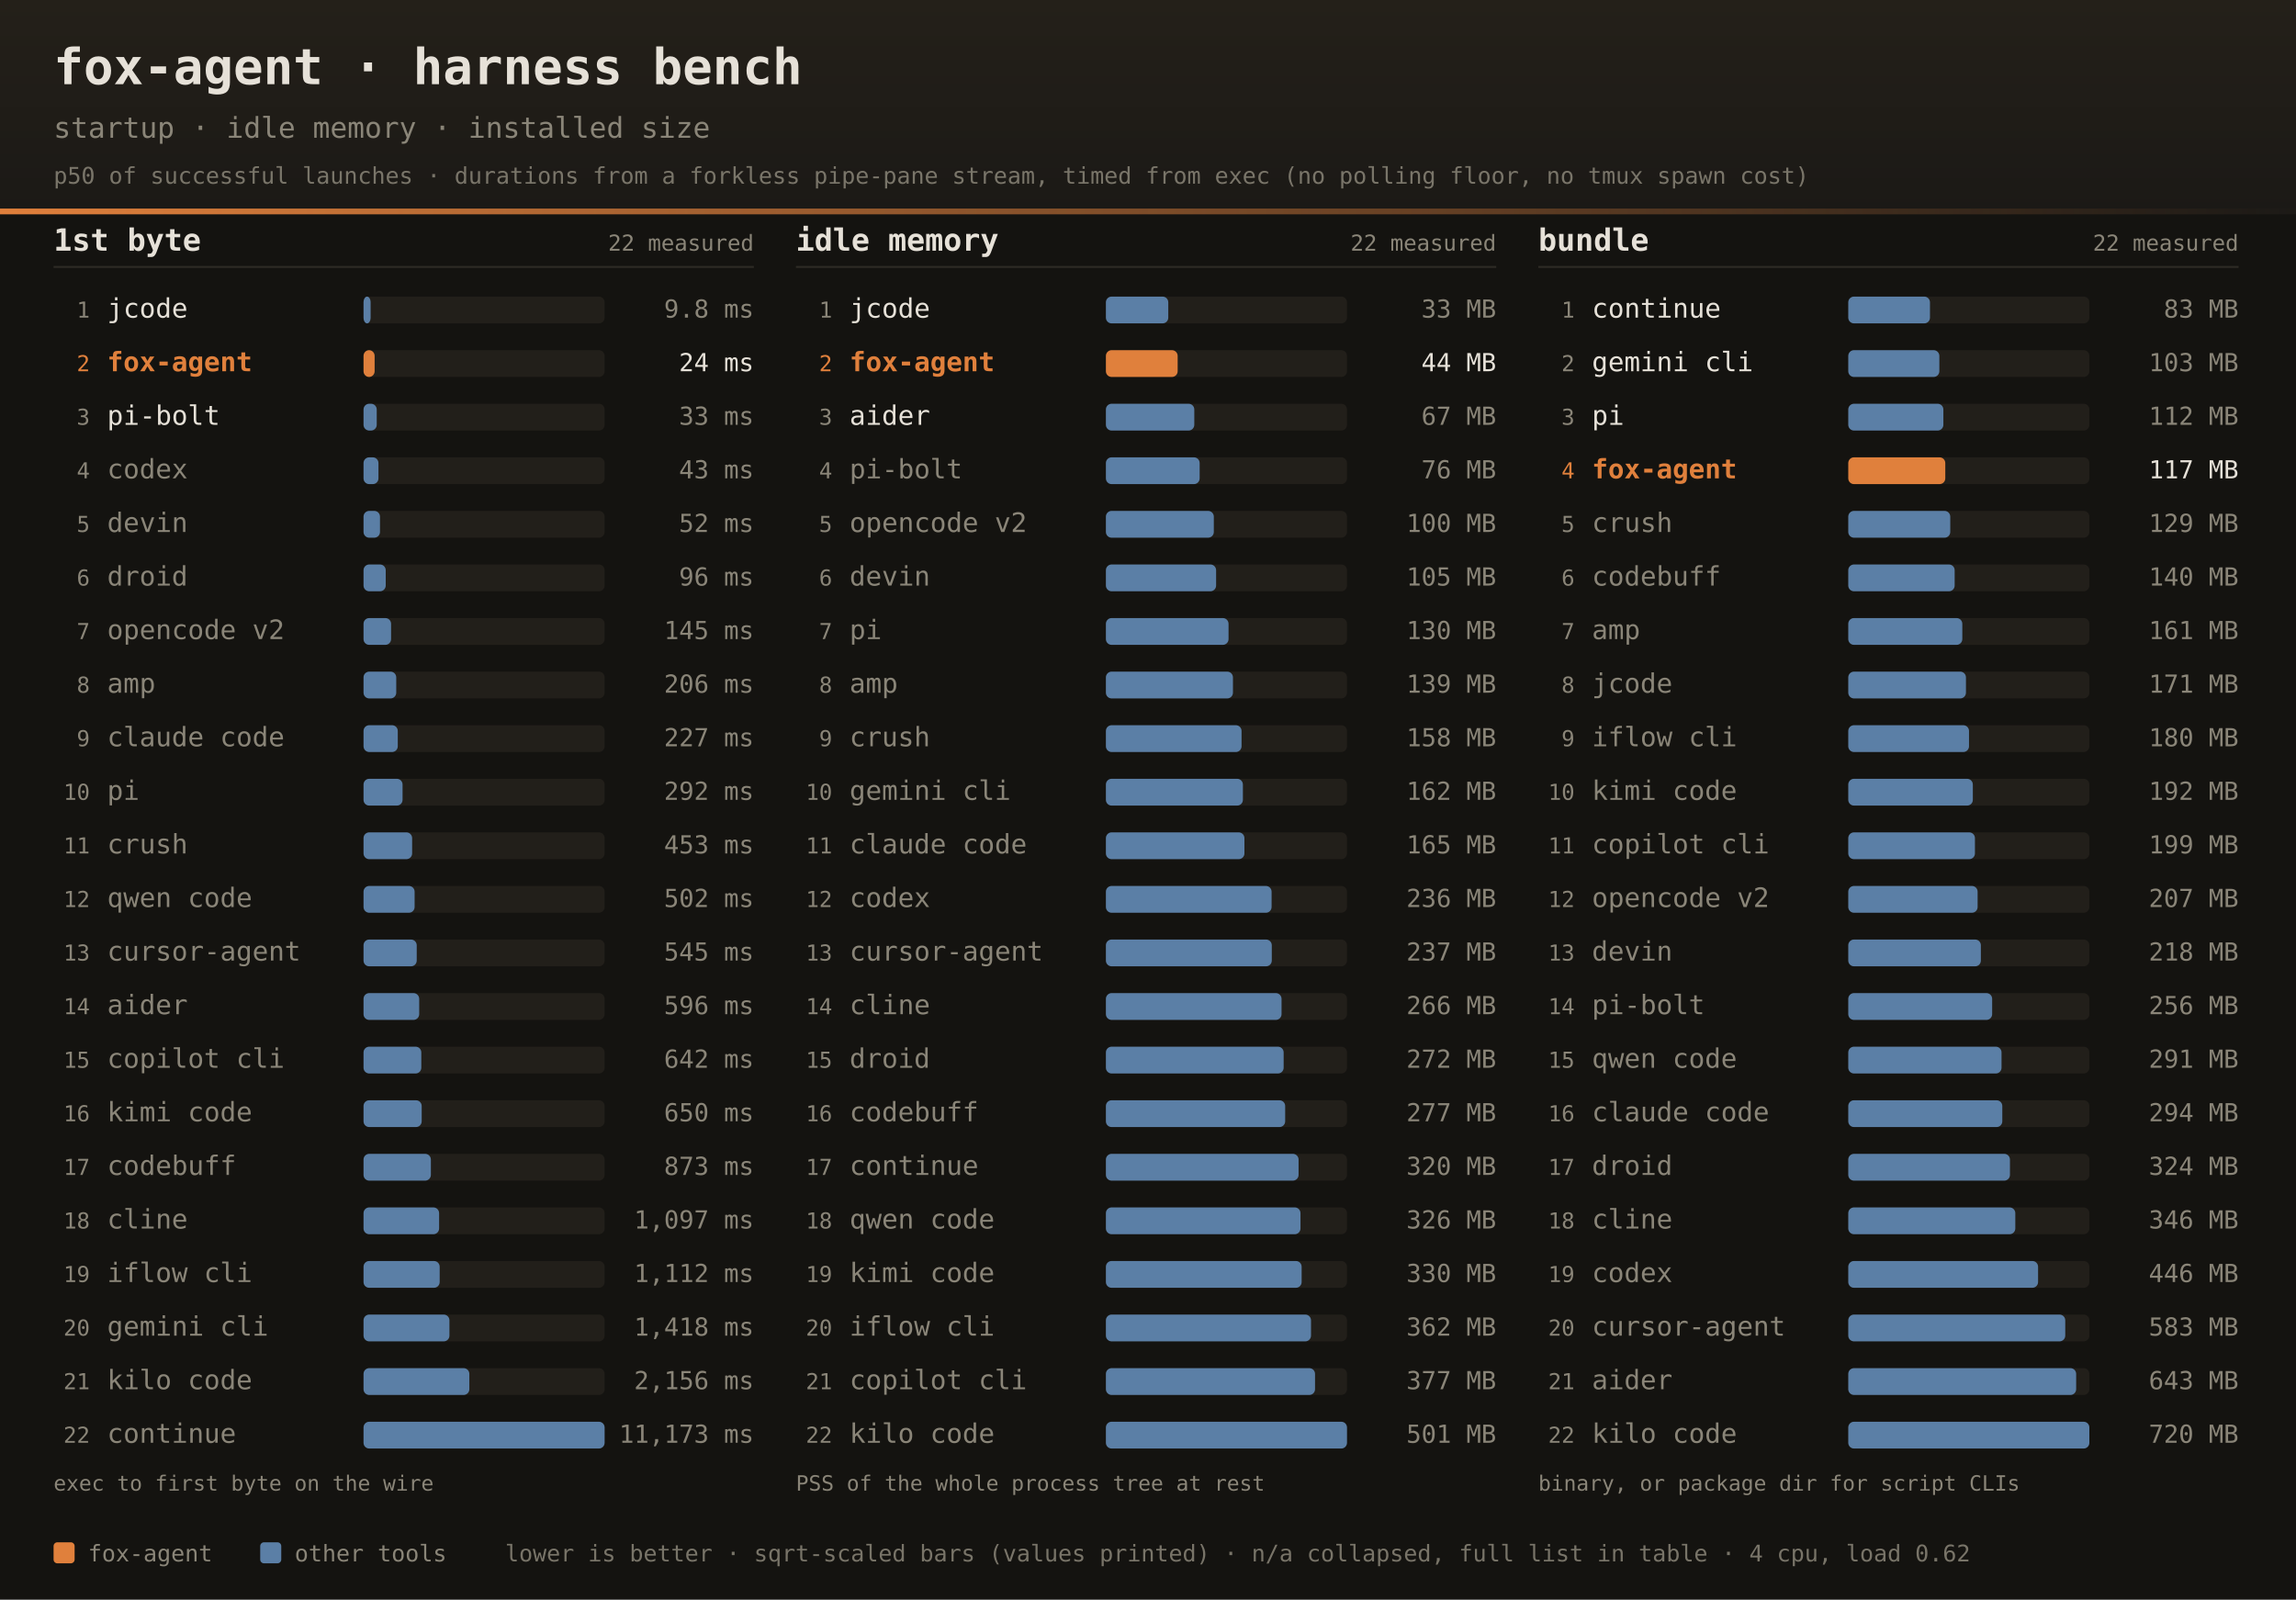
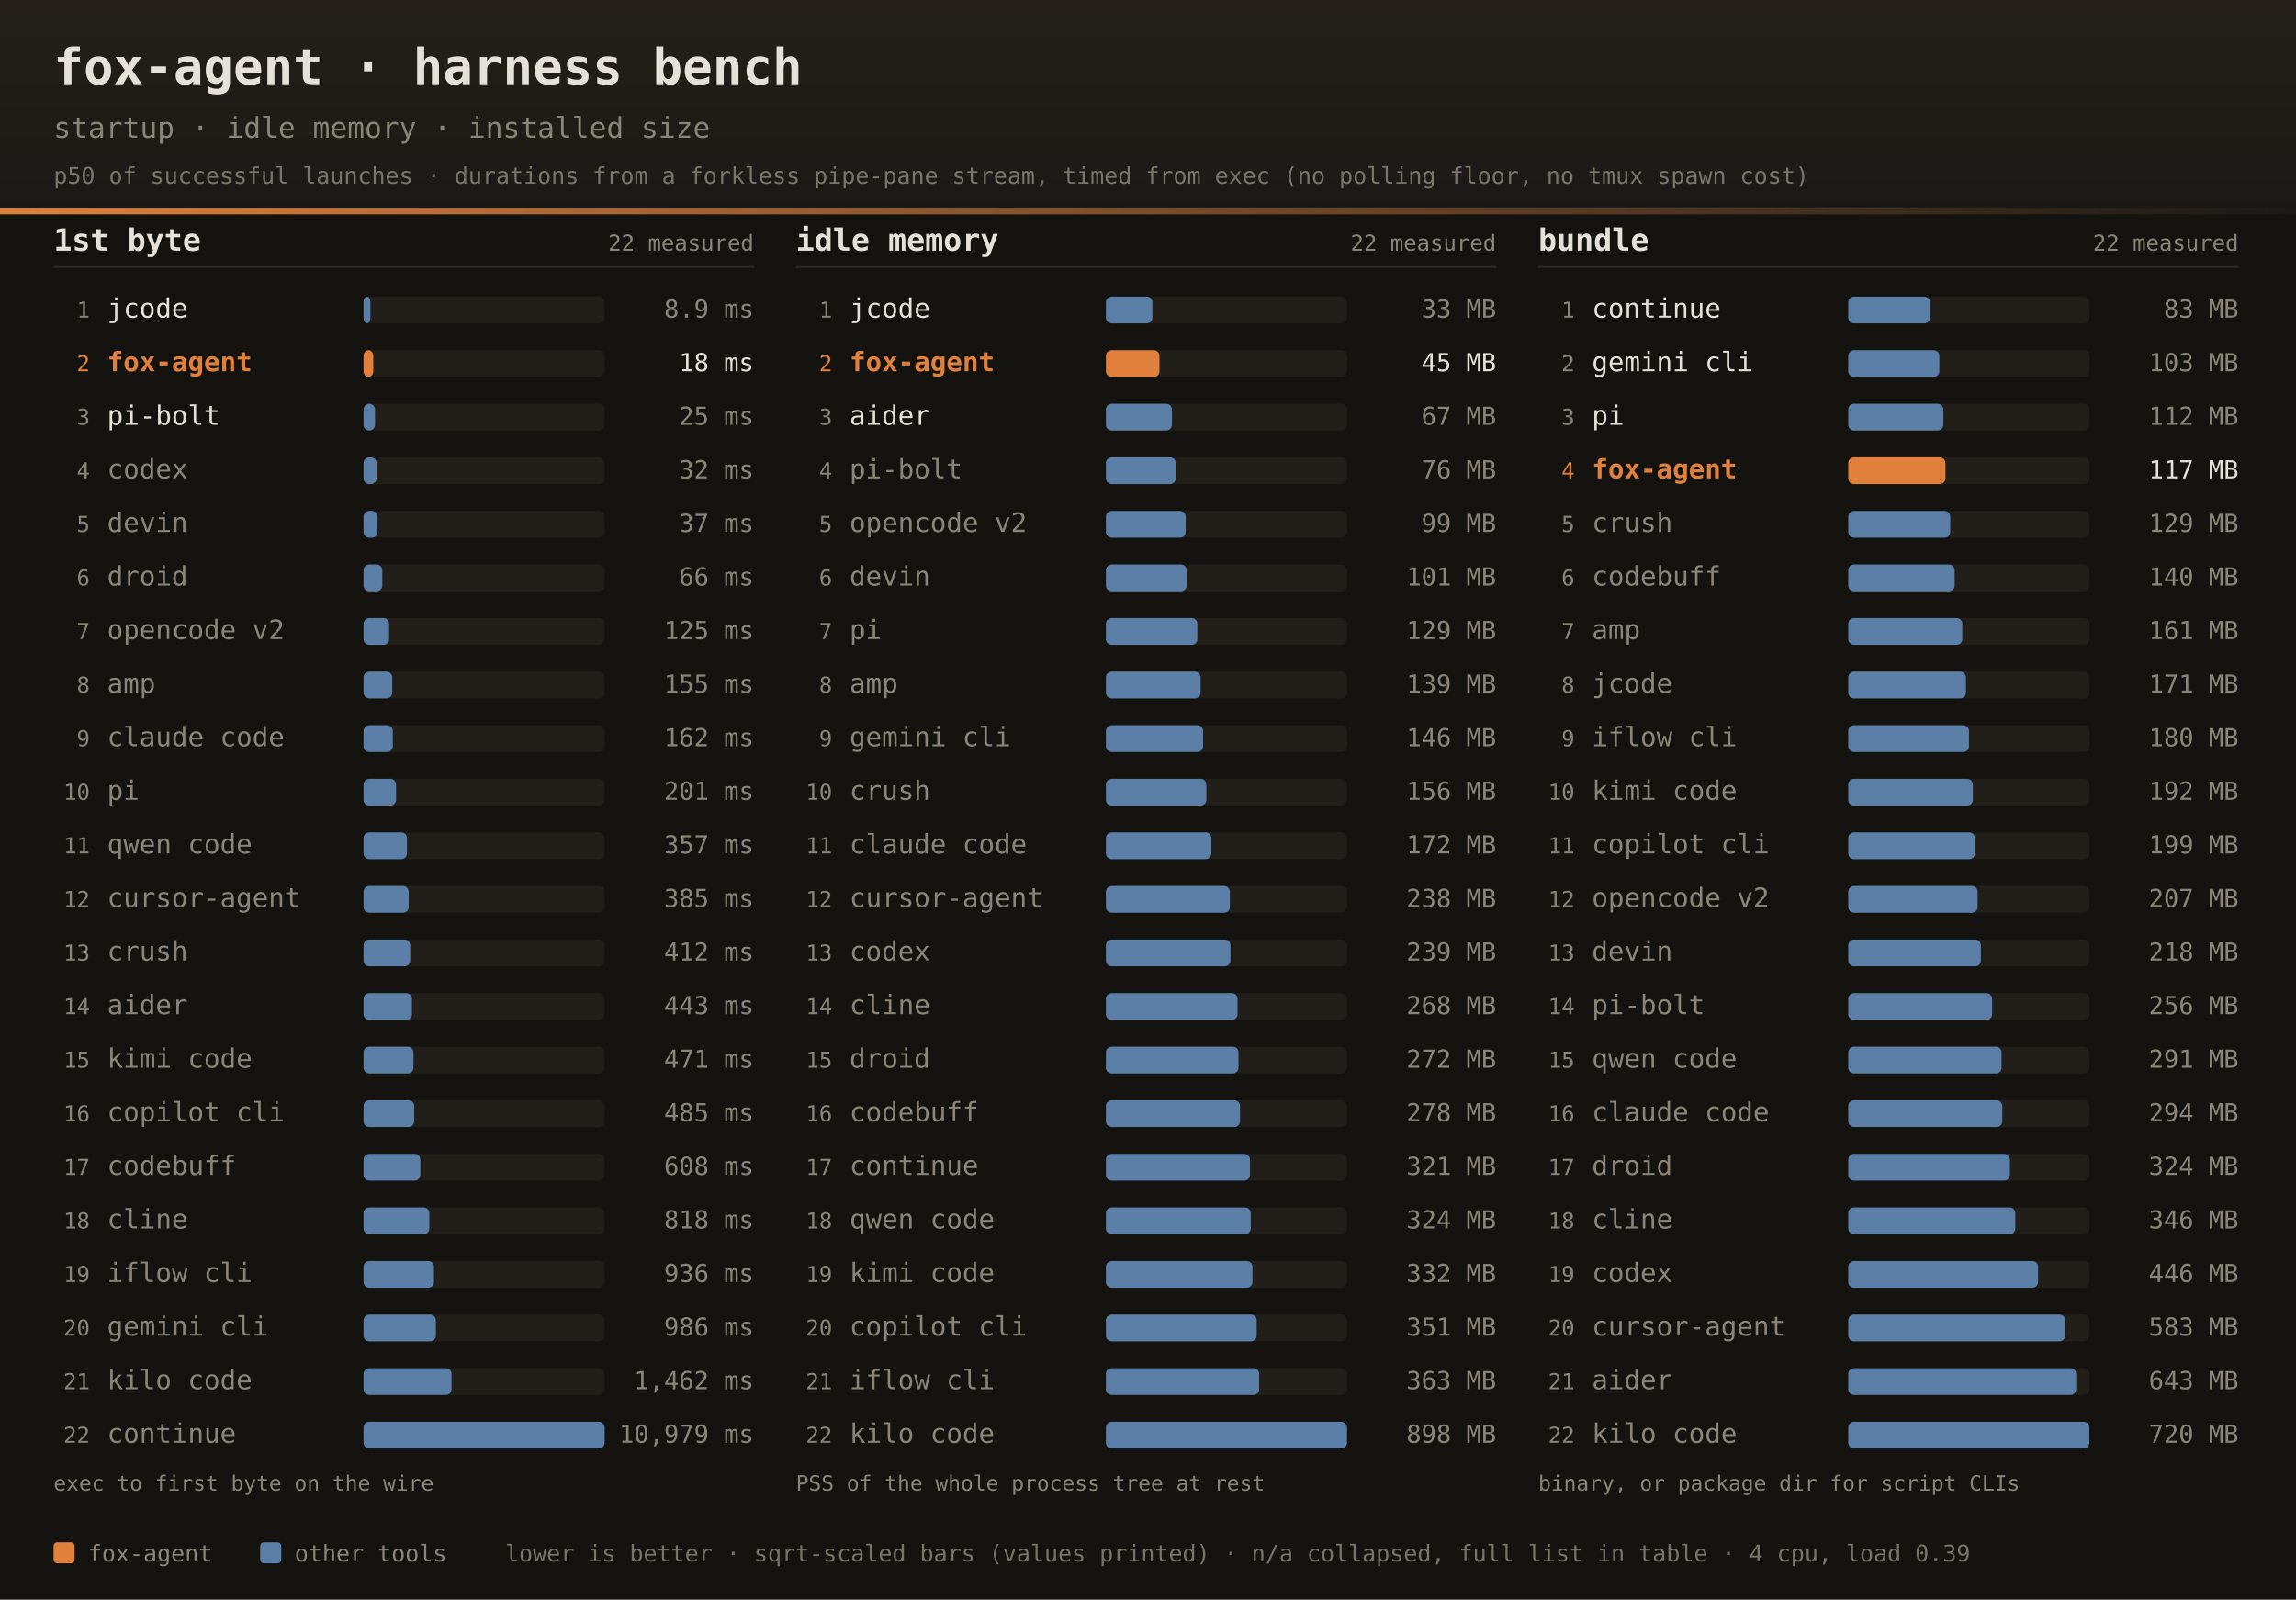
<svg xmlns="http://www.w3.org/2000/svg" width="1200" height="836" font-family="ui-monospace,SFMono-Regular,JetBrains Mono,Menlo,Consolas,monospace">
  <defs>
    <linearGradient id="dhdr" x1="0" y1="0" x2="0" y2="1">
      <stop offset="0" stop-color="#242019" />
      <stop offset="1" stop-color="#1b1916" />
    </linearGradient>
    <linearGradient id="drule" x1="0" y1="0" x2="1" y2="0">
      <stop offset="0" stop-color="#e0803c" />
      <stop offset="1" stop-color="#e0803c" stop-opacity="0" />
    </linearGradient>
  </defs>
  <rect width="1200" height="836" fill="#141310" />
  <rect width="1200" height="112" fill="url(#dhdr)" />
  <rect x="0" y="109" width="1200" height="3" fill="url(#drule)" />
  <text x="28" y="44" fill="#e6e1d8" font-size="26" font-weight="bold">fox-agent · harness bench</text>
  <text x="28" y="72" fill="#8a8578" font-size="15">startup · idle memory · installed size</text>
  <text x="28" y="96" fill="#8a8578" font-size="12" opacity="0.85">p50 of successful launches · durations from a forkless pipe-pane stream, timed from exec (no polling floor, no tmux spawn cost)</text>
  <text x="28" y="131" fill="#e6e1d8" font-size="16" font-weight="bold">1st byte</text>
  <text x="394" y="131" text-anchor="end" fill="#8a8578" font-size="11.5">22 measured</text>
  <rect x="28" y="139" width="366" height="1" fill="#2e2b25" />
  <text x="47" y="166.0" text-anchor="end" fill="#8a8578" font-size="11.5">1</text>
  <text x="56" y="166.0" fill="#e6e1d8" font-size="14">jcode</text>
  <rect x="190" y="155.0" width="126" height="14" rx="3" fill="#221f1a" />
-   <rect x="190" y="155.0" width="3.7" height="14" rx="3" fill="#5b7fa6" />
-   <text x="394" y="166.0" text-anchor="end" fill="#8a8578" font-size="13">9.8 ms</text>
+   <rect x="190" y="155.0" width="3.6" height="14" rx="3" fill="#5b7fa6" />
+   <text x="394" y="166.0" text-anchor="end" fill="#8a8578" font-size="13">8.9 ms</text>
  <text x="47" y="194.0" text-anchor="end" fill="#e0803c" font-size="11.5">2</text>
  <text x="56" y="194.0" fill="#e0803c" font-size="14" font-weight="bold">fox-agent</text>
  <rect x="190" y="183.0" width="126" height="14" rx="3" fill="#221f1a" />
-   <rect x="190" y="183.0" width="5.8" height="14" rx="3" fill="#e0803c" />
-   <text x="394" y="194.0" text-anchor="end" fill="#e6e1d8" font-size="13">24 ms</text>
+   <rect x="190" y="183.0" width="5.1" height="14" rx="3" fill="#e0803c" />
+   <text x="394" y="194.0" text-anchor="end" fill="#e6e1d8" font-size="13">18 ms</text>
  <text x="47" y="222.0" text-anchor="end" fill="#8a8578" font-size="11.5">3</text>
  <text x="56" y="222.0" fill="#e6e1d8" font-size="14">pi-bolt</text>
  <rect x="190" y="211.0" width="126" height="14" rx="3" fill="#221f1a" />
-   <rect x="190" y="211.0" width="6.9" height="14" rx="3" fill="#5b7fa6" />
-   <text x="394" y="222.0" text-anchor="end" fill="#8a8578" font-size="13">33 ms</text>
+   <rect x="190" y="211.0" width="6.0" height="14" rx="3" fill="#5b7fa6" />
+   <text x="394" y="222.0" text-anchor="end" fill="#8a8578" font-size="13">25 ms</text>
  <text x="47" y="250.0" text-anchor="end" fill="#8a8578" font-size="11.5">4</text>
  <text x="56" y="250.0" fill="#8a8578" font-size="14">codex</text>
  <rect x="190" y="239.0" width="126" height="14" rx="3" fill="#221f1a" />
-   <rect x="190" y="239.0" width="7.8" height="14" rx="3" fill="#5b7fa6" />
-   <text x="394" y="250.0" text-anchor="end" fill="#8a8578" font-size="13">43 ms</text>
+   <rect x="190" y="239.0" width="6.8" height="14" rx="3" fill="#5b7fa6" />
+   <text x="394" y="250.0" text-anchor="end" fill="#8a8578" font-size="13">32 ms</text>
  <text x="47" y="278.0" text-anchor="end" fill="#8a8578" font-size="11.5">5</text>
  <text x="56" y="278.0" fill="#8a8578" font-size="14">devin</text>
  <rect x="190" y="267.0" width="126" height="14" rx="3" fill="#221f1a" />
-   <rect x="190" y="267.0" width="8.6" height="14" rx="3" fill="#5b7fa6" />
-   <text x="394" y="278.0" text-anchor="end" fill="#8a8578" font-size="13">52 ms</text>
+   <rect x="190" y="267.0" width="7.3" height="14" rx="3" fill="#5b7fa6" />
+   <text x="394" y="278.0" text-anchor="end" fill="#8a8578" font-size="13">37 ms</text>
  <text x="47" y="306.0" text-anchor="end" fill="#8a8578" font-size="11.5">6</text>
  <text x="56" y="306.0" fill="#8a8578" font-size="14">droid</text>
  <rect x="190" y="295.0" width="126" height="14" rx="3" fill="#221f1a" />
-   <rect x="190" y="295.0" width="11.6" height="14" rx="3" fill="#5b7fa6" />
-   <text x="394" y="306.0" text-anchor="end" fill="#8a8578" font-size="13">96 ms</text>
+   <rect x="190" y="295.0" width="9.8" height="14" rx="3" fill="#5b7fa6" />
+   <text x="394" y="306.0" text-anchor="end" fill="#8a8578" font-size="13">66 ms</text>
  <text x="47" y="334.0" text-anchor="end" fill="#8a8578" font-size="11.5">7</text>
  <text x="56" y="334.0" fill="#8a8578" font-size="14">opencode v2</text>
  <rect x="190" y="323.0" width="126" height="14" rx="3" fill="#221f1a" />
-   <rect x="190" y="323.0" width="14.4" height="14" rx="3" fill="#5b7fa6" />
-   <text x="394" y="334.0" text-anchor="end" fill="#8a8578" font-size="13">145 ms</text>
+   <rect x="190" y="323.0" width="13.4" height="14" rx="3" fill="#5b7fa6" />
+   <text x="394" y="334.0" text-anchor="end" fill="#8a8578" font-size="13">125 ms</text>
  <text x="47" y="362.0" text-anchor="end" fill="#8a8578" font-size="11.5">8</text>
  <text x="56" y="362.0" fill="#8a8578" font-size="14">amp</text>
  <rect x="190" y="351.0" width="126" height="14" rx="3" fill="#221f1a" />
-   <rect x="190" y="351.0" width="17.1" height="14" rx="3" fill="#5b7fa6" />
-   <text x="394" y="362.0" text-anchor="end" fill="#8a8578" font-size="13">206 ms</text>
+   <rect x="190" y="351.0" width="15.0" height="14" rx="3" fill="#5b7fa6" />
+   <text x="394" y="362.0" text-anchor="end" fill="#8a8578" font-size="13">155 ms</text>
  <text x="47" y="390.0" text-anchor="end" fill="#8a8578" font-size="11.5">9</text>
  <text x="56" y="390.0" fill="#8a8578" font-size="14">claude code</text>
  <rect x="190" y="379.0" width="126" height="14" rx="3" fill="#221f1a" />
-   <rect x="190" y="379.0" width="17.9" height="14" rx="3" fill="#5b7fa6" />
-   <text x="394" y="390.0" text-anchor="end" fill="#8a8578" font-size="13">227 ms</text>
+   <rect x="190" y="379.0" width="15.3" height="14" rx="3" fill="#5b7fa6" />
+   <text x="394" y="390.0" text-anchor="end" fill="#8a8578" font-size="13">162 ms</text>
  <text x="47" y="418.0" text-anchor="end" fill="#8a8578" font-size="11.5">10</text>
  <text x="56" y="418.0" fill="#8a8578" font-size="14">pi</text>
  <rect x="190" y="407.0" width="126" height="14" rx="3" fill="#221f1a" />
-   <rect x="190" y="407.0" width="20.4" height="14" rx="3" fill="#5b7fa6" />
-   <text x="394" y="418.0" text-anchor="end" fill="#8a8578" font-size="13">292 ms</text>
+   <rect x="190" y="407.0" width="17.0" height="14" rx="3" fill="#5b7fa6" />
+   <text x="394" y="418.0" text-anchor="end" fill="#8a8578" font-size="13">201 ms</text>
  <text x="47" y="446.0" text-anchor="end" fill="#8a8578" font-size="11.5">11</text>
-   <text x="56" y="446.0" fill="#8a8578" font-size="14">crush</text>
+   <text x="56" y="446.0" fill="#8a8578" font-size="14">qwen code</text>
  <rect x="190" y="435.0" width="126" height="14" rx="3" fill="#221f1a" />
-   <rect x="190" y="435.0" width="25.4" height="14" rx="3" fill="#5b7fa6" />
-   <text x="394" y="446.0" text-anchor="end" fill="#8a8578" font-size="13">453 ms</text>
+   <rect x="190" y="435.0" width="22.7" height="14" rx="3" fill="#5b7fa6" />
+   <text x="394" y="446.0" text-anchor="end" fill="#8a8578" font-size="13">357 ms</text>
  <text x="47" y="474.0" text-anchor="end" fill="#8a8578" font-size="11.5">12</text>
-   <text x="56" y="474.0" fill="#8a8578" font-size="14">qwen code</text>
+   <text x="56" y="474.0" fill="#8a8578" font-size="14">cursor-agent</text>
  <rect x="190" y="463.0" width="126" height="14" rx="3" fill="#221f1a" />
-   <rect x="190" y="463.0" width="26.7" height="14" rx="3" fill="#5b7fa6" />
-   <text x="394" y="474.0" text-anchor="end" fill="#8a8578" font-size="13">502 ms</text>
+   <rect x="190" y="463.0" width="23.6" height="14" rx="3" fill="#5b7fa6" />
+   <text x="394" y="474.0" text-anchor="end" fill="#8a8578" font-size="13">385 ms</text>
  <text x="47" y="502.0" text-anchor="end" fill="#8a8578" font-size="11.5">13</text>
-   <text x="56" y="502.0" fill="#8a8578" font-size="14">cursor-agent</text>
+   <text x="56" y="502.0" fill="#8a8578" font-size="14">crush</text>
  <rect x="190" y="491.0" width="126" height="14" rx="3" fill="#221f1a" />
-   <rect x="190" y="491.0" width="27.8" height="14" rx="3" fill="#5b7fa6" />
-   <text x="394" y="502.0" text-anchor="end" fill="#8a8578" font-size="13">545 ms</text>
+   <rect x="190" y="491.0" width="24.4" height="14" rx="3" fill="#5b7fa6" />
+   <text x="394" y="502.0" text-anchor="end" fill="#8a8578" font-size="13">412 ms</text>
  <text x="47" y="530.0" text-anchor="end" fill="#8a8578" font-size="11.5">14</text>
  <text x="56" y="530.0" fill="#8a8578" font-size="14">aider</text>
  <rect x="190" y="519.0" width="126" height="14" rx="3" fill="#221f1a" />
-   <rect x="190" y="519.0" width="29.1" height="14" rx="3" fill="#5b7fa6" />
-   <text x="394" y="530.0" text-anchor="end" fill="#8a8578" font-size="13">596 ms</text>
+   <rect x="190" y="519.0" width="25.3" height="14" rx="3" fill="#5b7fa6" />
+   <text x="394" y="530.0" text-anchor="end" fill="#8a8578" font-size="13">443 ms</text>
  <text x="47" y="558.0" text-anchor="end" fill="#8a8578" font-size="11.5">15</text>
-   <text x="56" y="558.0" fill="#8a8578" font-size="14">copilot cli</text>
+   <text x="56" y="558.0" fill="#8a8578" font-size="14">kimi code</text>
  <rect x="190" y="547.0" width="126" height="14" rx="3" fill="#221f1a" />
-   <rect x="190" y="547.0" width="30.2" height="14" rx="3" fill="#5b7fa6" />
-   <text x="394" y="558.0" text-anchor="end" fill="#8a8578" font-size="13">642 ms</text>
+   <rect x="190" y="547.0" width="26.1" height="14" rx="3" fill="#5b7fa6" />
+   <text x="394" y="558.0" text-anchor="end" fill="#8a8578" font-size="13">471 ms</text>
  <text x="47" y="586.0" text-anchor="end" fill="#8a8578" font-size="11.5">16</text>
-   <text x="56" y="586.0" fill="#8a8578" font-size="14">kimi code</text>
+   <text x="56" y="586.0" fill="#8a8578" font-size="14">copilot cli</text>
  <rect x="190" y="575.0" width="126" height="14" rx="3" fill="#221f1a" />
-   <rect x="190" y="575.0" width="30.4" height="14" rx="3" fill="#5b7fa6" />
-   <text x="394" y="586.0" text-anchor="end" fill="#8a8578" font-size="13">650 ms</text>
+   <rect x="190" y="575.0" width="26.5" height="14" rx="3" fill="#5b7fa6" />
+   <text x="394" y="586.0" text-anchor="end" fill="#8a8578" font-size="13">485 ms</text>
  <text x="47" y="614.0" text-anchor="end" fill="#8a8578" font-size="11.5">17</text>
  <text x="56" y="614.0" fill="#8a8578" font-size="14">codebuff</text>
  <rect x="190" y="603.0" width="126" height="14" rx="3" fill="#221f1a" />
-   <rect x="190" y="603.0" width="35.2" height="14" rx="3" fill="#5b7fa6" />
-   <text x="394" y="614.0" text-anchor="end" fill="#8a8578" font-size="13">873 ms</text>
+   <rect x="190" y="603.0" width="29.7" height="14" rx="3" fill="#5b7fa6" />
+   <text x="394" y="614.0" text-anchor="end" fill="#8a8578" font-size="13">608 ms</text>
  <text x="47" y="642.0" text-anchor="end" fill="#8a8578" font-size="11.5">18</text>
  <text x="56" y="642.0" fill="#8a8578" font-size="14">cline</text>
  <rect x="190" y="631.0" width="126" height="14" rx="3" fill="#221f1a" />
-   <rect x="190" y="631.0" width="39.5" height="14" rx="3" fill="#5b7fa6" />
-   <text x="394" y="642.0" text-anchor="end" fill="#8a8578" font-size="13">1,097 ms</text>
+   <rect x="190" y="631.0" width="34.4" height="14" rx="3" fill="#5b7fa6" />
+   <text x="394" y="642.0" text-anchor="end" fill="#8a8578" font-size="13">818 ms</text>
  <text x="47" y="670.0" text-anchor="end" fill="#8a8578" font-size="11.5">19</text>
  <text x="56" y="670.0" fill="#8a8578" font-size="14">iflow cli</text>
  <rect x="190" y="659.0" width="126" height="14" rx="3" fill="#221f1a" />
-   <rect x="190" y="659.0" width="39.8" height="14" rx="3" fill="#5b7fa6" />
-   <text x="394" y="670.0" text-anchor="end" fill="#8a8578" font-size="13">1,112 ms</text>
+   <rect x="190" y="659.0" width="36.8" height="14" rx="3" fill="#5b7fa6" />
+   <text x="394" y="670.0" text-anchor="end" fill="#8a8578" font-size="13">936 ms</text>
  <text x="47" y="698.0" text-anchor="end" fill="#8a8578" font-size="11.5">20</text>
  <text x="56" y="698.0" fill="#8a8578" font-size="14">gemini cli</text>
  <rect x="190" y="687.0" width="126" height="14" rx="3" fill="#221f1a" />
-   <rect x="190" y="687.0" width="44.9" height="14" rx="3" fill="#5b7fa6" />
-   <text x="394" y="698.0" text-anchor="end" fill="#8a8578" font-size="13">1,418 ms</text>
+   <rect x="190" y="687.0" width="37.8" height="14" rx="3" fill="#5b7fa6" />
+   <text x="394" y="698.0" text-anchor="end" fill="#8a8578" font-size="13">986 ms</text>
  <text x="47" y="726.0" text-anchor="end" fill="#8a8578" font-size="11.5">21</text>
  <text x="56" y="726.0" fill="#8a8578" font-size="14">kilo code</text>
  <rect x="190" y="715.0" width="126" height="14" rx="3" fill="#221f1a" />
-   <rect x="190" y="715.0" width="55.3" height="14" rx="3" fill="#5b7fa6" />
-   <text x="394" y="726.0" text-anchor="end" fill="#8a8578" font-size="13">2,156 ms</text>
+   <rect x="190" y="715.0" width="46.0" height="14" rx="3" fill="#5b7fa6" />
+   <text x="394" y="726.0" text-anchor="end" fill="#8a8578" font-size="13">1,462 ms</text>
  <text x="47" y="754.0" text-anchor="end" fill="#8a8578" font-size="11.5">22</text>
  <text x="56" y="754.0" fill="#8a8578" font-size="14">continue</text>
  <rect x="190" y="743.0" width="126" height="14" rx="3" fill="#221f1a" />
  <rect x="190" y="743.0" width="126.0" height="14" rx="3" fill="#5b7fa6" />
-   <text x="394" y="754.0" text-anchor="end" fill="#8a8578" font-size="13">11,173 ms</text>
+   <text x="394" y="754.0" text-anchor="end" fill="#8a8578" font-size="13">10,979 ms</text>
  <text x="28" y="779" fill="#8a8578" font-size="11">exec to first byte on the wire</text>
  <text x="416" y="131" fill="#e6e1d8" font-size="16" font-weight="bold">idle memory</text>
  <text x="782" y="131" text-anchor="end" fill="#8a8578" font-size="11.5">22 measured</text>
  <rect x="416" y="139" width="366" height="1" fill="#2e2b25" />
  <text x="435" y="166.0" text-anchor="end" fill="#8a8578" font-size="11.5">1</text>
  <text x="444" y="166.0" fill="#e6e1d8" font-size="14">jcode</text>
  <rect x="578" y="155.0" width="126" height="14" rx="3" fill="#221f1a" />
-   <rect x="578" y="155.0" width="32.6" height="14" rx="3" fill="#5b7fa6" />
+   <rect x="578" y="155.0" width="24.3" height="14" rx="3" fill="#5b7fa6" />
  <text x="782" y="166.0" text-anchor="end" fill="#8a8578" font-size="13">33 MB</text>
  <text x="435" y="194.0" text-anchor="end" fill="#e0803c" font-size="11.5">2</text>
  <text x="444" y="194.0" fill="#e0803c" font-size="14" font-weight="bold">fox-agent</text>
  <rect x="578" y="183.0" width="126" height="14" rx="3" fill="#221f1a" />
-   <rect x="578" y="183.0" width="37.5" height="14" rx="3" fill="#e0803c" />
-   <text x="782" y="194.0" text-anchor="end" fill="#e6e1d8" font-size="13">44 MB</text>
+   <rect x="578" y="183.0" width="28.0" height="14" rx="3" fill="#e0803c" />
+   <text x="782" y="194.0" text-anchor="end" fill="#e6e1d8" font-size="13">45 MB</text>
  <text x="435" y="222.0" text-anchor="end" fill="#8a8578" font-size="11.5">3</text>
  <text x="444" y="222.0" fill="#e6e1d8" font-size="14">aider</text>
  <rect x="578" y="211.0" width="126" height="14" rx="3" fill="#221f1a" />
-   <rect x="578" y="211.0" width="46.2" height="14" rx="3" fill="#5b7fa6" />
+   <rect x="578" y="211.0" width="34.5" height="14" rx="3" fill="#5b7fa6" />
  <text x="782" y="222.0" text-anchor="end" fill="#8a8578" font-size="13">67 MB</text>
  <text x="435" y="250.0" text-anchor="end" fill="#8a8578" font-size="11.5">4</text>
  <text x="444" y="250.0" fill="#8a8578" font-size="14">pi-bolt</text>
  <rect x="578" y="239.0" width="126" height="14" rx="3" fill="#221f1a" />
-   <rect x="578" y="239.0" width="49.0" height="14" rx="3" fill="#5b7fa6" />
+   <rect x="578" y="239.0" width="36.5" height="14" rx="3" fill="#5b7fa6" />
  <text x="782" y="250.0" text-anchor="end" fill="#8a8578" font-size="13">76 MB</text>
  <text x="435" y="278.0" text-anchor="end" fill="#8a8578" font-size="11.5">5</text>
  <text x="444" y="278.0" fill="#8a8578" font-size="14">opencode v2</text>
  <rect x="578" y="267.0" width="126" height="14" rx="3" fill="#221f1a" />
-   <rect x="578" y="267.0" width="56.4" height="14" rx="3" fill="#5b7fa6" />
-   <text x="782" y="278.0" text-anchor="end" fill="#8a8578" font-size="13">100 MB</text>
+   <rect x="578" y="267.0" width="41.7" height="14" rx="3" fill="#5b7fa6" />
+   <text x="782" y="278.0" text-anchor="end" fill="#8a8578" font-size="13">99 MB</text>
  <text x="435" y="306.0" text-anchor="end" fill="#8a8578" font-size="11.5">6</text>
  <text x="444" y="306.0" fill="#8a8578" font-size="14">devin</text>
  <rect x="578" y="295.0" width="126" height="14" rx="3" fill="#221f1a" />
-   <rect x="578" y="295.0" width="57.6" height="14" rx="3" fill="#5b7fa6" />
-   <text x="782" y="306.0" text-anchor="end" fill="#8a8578" font-size="13">105 MB</text>
+   <rect x="578" y="295.0" width="42.2" height="14" rx="3" fill="#5b7fa6" />
+   <text x="782" y="306.0" text-anchor="end" fill="#8a8578" font-size="13">101 MB</text>
  <text x="435" y="334.0" text-anchor="end" fill="#8a8578" font-size="11.5">7</text>
  <text x="444" y="334.0" fill="#8a8578" font-size="14">pi</text>
  <rect x="578" y="323.0" width="126" height="14" rx="3" fill="#221f1a" />
-   <rect x="578" y="323.0" width="64.1" height="14" rx="3" fill="#5b7fa6" />
-   <text x="782" y="334.0" text-anchor="end" fill="#8a8578" font-size="13">130 MB</text>
+   <rect x="578" y="323.0" width="47.8" height="14" rx="3" fill="#5b7fa6" />
+   <text x="782" y="334.0" text-anchor="end" fill="#8a8578" font-size="13">129 MB</text>
  <text x="435" y="362.0" text-anchor="end" fill="#8a8578" font-size="11.5">8</text>
  <text x="444" y="362.0" fill="#8a8578" font-size="14">amp</text>
  <rect x="578" y="351.0" width="126" height="14" rx="3" fill="#221f1a" />
-   <rect x="578" y="351.0" width="66.4" height="14" rx="3" fill="#5b7fa6" />
+   <rect x="578" y="351.0" width="49.5" height="14" rx="3" fill="#5b7fa6" />
  <text x="782" y="362.0" text-anchor="end" fill="#8a8578" font-size="13">139 MB</text>
  <text x="435" y="390.0" text-anchor="end" fill="#8a8578" font-size="11.5">9</text>
-   <text x="444" y="390.0" fill="#8a8578" font-size="14">crush</text>
+   <text x="444" y="390.0" fill="#8a8578" font-size="14">gemini cli</text>
  <rect x="578" y="379.0" width="126" height="14" rx="3" fill="#221f1a" />
-   <rect x="578" y="379.0" width="70.9" height="14" rx="3" fill="#5b7fa6" />
-   <text x="782" y="390.0" text-anchor="end" fill="#8a8578" font-size="13">158 MB</text>
+   <rect x="578" y="379.0" width="50.8" height="14" rx="3" fill="#5b7fa6" />
+   <text x="782" y="390.0" text-anchor="end" fill="#8a8578" font-size="13">146 MB</text>
  <text x="435" y="418.0" text-anchor="end" fill="#8a8578" font-size="11.5">10</text>
-   <text x="444" y="418.0" fill="#8a8578" font-size="14">gemini cli</text>
+   <text x="444" y="418.0" fill="#8a8578" font-size="14">crush</text>
  <rect x="578" y="407.0" width="126" height="14" rx="3" fill="#221f1a" />
-   <rect x="578" y="407.0" width="71.6" height="14" rx="3" fill="#5b7fa6" />
-   <text x="782" y="418.0" text-anchor="end" fill="#8a8578" font-size="13">162 MB</text>
+   <rect x="578" y="407.0" width="52.5" height="14" rx="3" fill="#5b7fa6" />
+   <text x="782" y="418.0" text-anchor="end" fill="#8a8578" font-size="13">156 MB</text>
  <text x="435" y="446.0" text-anchor="end" fill="#8a8578" font-size="11.5">11</text>
  <text x="444" y="446.0" fill="#8a8578" font-size="14">claude code</text>
  <rect x="578" y="435.0" width="126" height="14" rx="3" fill="#221f1a" />
-   <rect x="578" y="435.0" width="72.4" height="14" rx="3" fill="#5b7fa6" />
-   <text x="782" y="446.0" text-anchor="end" fill="#8a8578" font-size="13">165 MB</text>
+   <rect x="578" y="435.0" width="55.1" height="14" rx="3" fill="#5b7fa6" />
+   <text x="782" y="446.0" text-anchor="end" fill="#8a8578" font-size="13">172 MB</text>
  <text x="435" y="474.0" text-anchor="end" fill="#8a8578" font-size="11.5">12</text>
-   <text x="444" y="474.0" fill="#8a8578" font-size="14">codex</text>
+   <text x="444" y="474.0" fill="#8a8578" font-size="14">cursor-agent</text>
  <rect x="578" y="463.0" width="126" height="14" rx="3" fill="#221f1a" />
-   <rect x="578" y="463.0" width="86.6" height="14" rx="3" fill="#5b7fa6" />
-   <text x="782" y="474.0" text-anchor="end" fill="#8a8578" font-size="13">236 MB</text>
+   <rect x="578" y="463.0" width="64.8" height="14" rx="3" fill="#5b7fa6" />
+   <text x="782" y="474.0" text-anchor="end" fill="#8a8578" font-size="13">238 MB</text>
  <text x="435" y="502.0" text-anchor="end" fill="#8a8578" font-size="11.5">13</text>
-   <text x="444" y="502.0" fill="#8a8578" font-size="14">cursor-agent</text>
+   <text x="444" y="502.0" fill="#8a8578" font-size="14">codex</text>
  <rect x="578" y="491.0" width="126" height="14" rx="3" fill="#221f1a" />
-   <rect x="578" y="491.0" width="86.7" height="14" rx="3" fill="#5b7fa6" />
-   <text x="782" y="502.0" text-anchor="end" fill="#8a8578" font-size="13">237 MB</text>
+   <rect x="578" y="491.0" width="65.1" height="14" rx="3" fill="#5b7fa6" />
+   <text x="782" y="502.0" text-anchor="end" fill="#8a8578" font-size="13">239 MB</text>
  <text x="435" y="530.0" text-anchor="end" fill="#8a8578" font-size="11.5">14</text>
  <text x="444" y="530.0" fill="#8a8578" font-size="14">cline</text>
  <rect x="578" y="519.0" width="126" height="14" rx="3" fill="#221f1a" />
-   <rect x="578" y="519.0" width="91.8" height="14" rx="3" fill="#5b7fa6" />
-   <text x="782" y="530.0" text-anchor="end" fill="#8a8578" font-size="13">266 MB</text>
+   <rect x="578" y="519.0" width="68.8" height="14" rx="3" fill="#5b7fa6" />
+   <text x="782" y="530.0" text-anchor="end" fill="#8a8578" font-size="13">268 MB</text>
  <text x="435" y="558.0" text-anchor="end" fill="#8a8578" font-size="11.5">15</text>
  <text x="444" y="558.0" fill="#8a8578" font-size="14">droid</text>
  <rect x="578" y="547.0" width="126" height="14" rx="3" fill="#221f1a" />
-   <rect x="578" y="547.0" width="92.9" height="14" rx="3" fill="#5b7fa6" />
+   <rect x="578" y="547.0" width="69.3" height="14" rx="3" fill="#5b7fa6" />
  <text x="782" y="558.0" text-anchor="end" fill="#8a8578" font-size="13">272 MB</text>
  <text x="435" y="586.0" text-anchor="end" fill="#8a8578" font-size="11.5">16</text>
  <text x="444" y="586.0" fill="#8a8578" font-size="14">codebuff</text>
  <rect x="578" y="575.0" width="126" height="14" rx="3" fill="#221f1a" />
-   <rect x="578" y="575.0" width="93.7" height="14" rx="3" fill="#5b7fa6" />
-   <text x="782" y="586.0" text-anchor="end" fill="#8a8578" font-size="13">277 MB</text>
+   <rect x="578" y="575.0" width="70.1" height="14" rx="3" fill="#5b7fa6" />
+   <text x="782" y="586.0" text-anchor="end" fill="#8a8578" font-size="13">278 MB</text>
  <text x="435" y="614.0" text-anchor="end" fill="#8a8578" font-size="11.5">17</text>
  <text x="444" y="614.0" fill="#8a8578" font-size="14">continue</text>
  <rect x="578" y="603.0" width="126" height="14" rx="3" fill="#221f1a" />
-   <rect x="578" y="603.0" width="100.7" height="14" rx="3" fill="#5b7fa6" />
-   <text x="782" y="614.0" text-anchor="end" fill="#8a8578" font-size="13">320 MB</text>
+   <rect x="578" y="603.0" width="75.3" height="14" rx="3" fill="#5b7fa6" />
+   <text x="782" y="614.0" text-anchor="end" fill="#8a8578" font-size="13">321 MB</text>
  <text x="435" y="642.0" text-anchor="end" fill="#8a8578" font-size="11.5">18</text>
  <text x="444" y="642.0" fill="#8a8578" font-size="14">qwen code</text>
  <rect x="578" y="631.0" width="126" height="14" rx="3" fill="#221f1a" />
-   <rect x="578" y="631.0" width="101.7" height="14" rx="3" fill="#5b7fa6" />
-   <text x="782" y="642.0" text-anchor="end" fill="#8a8578" font-size="13">326 MB</text>
+   <rect x="578" y="631.0" width="75.7" height="14" rx="3" fill="#5b7fa6" />
+   <text x="782" y="642.0" text-anchor="end" fill="#8a8578" font-size="13">324 MB</text>
  <text x="435" y="670.0" text-anchor="end" fill="#8a8578" font-size="11.5">19</text>
  <text x="444" y="670.0" fill="#8a8578" font-size="14">kimi code</text>
  <rect x="578" y="659.0" width="126" height="14" rx="3" fill="#221f1a" />
-   <rect x="578" y="659.0" width="102.3" height="14" rx="3" fill="#5b7fa6" />
-   <text x="782" y="670.0" text-anchor="end" fill="#8a8578" font-size="13">330 MB</text>
+   <rect x="578" y="659.0" width="76.6" height="14" rx="3" fill="#5b7fa6" />
+   <text x="782" y="670.0" text-anchor="end" fill="#8a8578" font-size="13">332 MB</text>
  <text x="435" y="698.0" text-anchor="end" fill="#8a8578" font-size="11.5">20</text>
-   <text x="444" y="698.0" fill="#8a8578" font-size="14">iflow cli</text>
+   <text x="444" y="698.0" fill="#8a8578" font-size="14">copilot cli</text>
  <rect x="578" y="687.0" width="126" height="14" rx="3" fill="#221f1a" />
-   <rect x="578" y="687.0" width="107.2" height="14" rx="3" fill="#5b7fa6" />
-   <text x="782" y="698.0" text-anchor="end" fill="#8a8578" font-size="13">362 MB</text>
+   <rect x="578" y="687.0" width="78.8" height="14" rx="3" fill="#5b7fa6" />
+   <text x="782" y="698.0" text-anchor="end" fill="#8a8578" font-size="13">351 MB</text>
  <text x="435" y="726.0" text-anchor="end" fill="#8a8578" font-size="11.5">21</text>
-   <text x="444" y="726.0" fill="#8a8578" font-size="14">copilot cli</text>
+   <text x="444" y="726.0" fill="#8a8578" font-size="14">iflow cli</text>
  <rect x="578" y="715.0" width="126" height="14" rx="3" fill="#221f1a" />
-   <rect x="578" y="715.0" width="109.3" height="14" rx="3" fill="#5b7fa6" />
-   <text x="782" y="726.0" text-anchor="end" fill="#8a8578" font-size="13">377 MB</text>
+   <rect x="578" y="715.0" width="80.1" height="14" rx="3" fill="#5b7fa6" />
+   <text x="782" y="726.0" text-anchor="end" fill="#8a8578" font-size="13">363 MB</text>
  <text x="435" y="754.0" text-anchor="end" fill="#8a8578" font-size="11.5">22</text>
  <text x="444" y="754.0" fill="#8a8578" font-size="14">kilo code</text>
  <rect x="578" y="743.0" width="126" height="14" rx="3" fill="#221f1a" />
  <rect x="578" y="743.0" width="126.0" height="14" rx="3" fill="#5b7fa6" />
-   <text x="782" y="754.0" text-anchor="end" fill="#8a8578" font-size="13">501 MB</text>
+   <text x="782" y="754.0" text-anchor="end" fill="#8a8578" font-size="13">898 MB</text>
  <text x="416" y="779" fill="#8a8578" font-size="11">PSS of the whole process tree at rest</text>
  <text x="804" y="131" fill="#e6e1d8" font-size="16" font-weight="bold">bundle</text>
  <text x="1170" y="131" text-anchor="end" fill="#8a8578" font-size="11.5">22 measured</text>
  <rect x="804" y="139" width="366" height="1" fill="#2e2b25" />
  <text x="823" y="166.0" text-anchor="end" fill="#8a8578" font-size="11.5">1</text>
  <text x="832" y="166.0" fill="#e6e1d8" font-size="14">continue</text>
  <rect x="966" y="155.0" width="126" height="14" rx="3" fill="#221f1a" />
  <rect x="966" y="155.0" width="42.7" height="14" rx="3" fill="#5b7fa6" />
  <text x="1170" y="166.0" text-anchor="end" fill="#8a8578" font-size="13">83 MB</text>
  <text x="823" y="194.0" text-anchor="end" fill="#8a8578" font-size="11.5">2</text>
  <text x="832" y="194.0" fill="#e6e1d8" font-size="14">gemini cli</text>
  <rect x="966" y="183.0" width="126" height="14" rx="3" fill="#221f1a" />
  <rect x="966" y="183.0" width="47.6" height="14" rx="3" fill="#5b7fa6" />
  <text x="1170" y="194.0" text-anchor="end" fill="#8a8578" font-size="13">103 MB</text>
  <text x="823" y="222.0" text-anchor="end" fill="#8a8578" font-size="11.5">3</text>
  <text x="832" y="222.0" fill="#e6e1d8" font-size="14">pi</text>
  <rect x="966" y="211.0" width="126" height="14" rx="3" fill="#221f1a" />
  <rect x="966" y="211.0" width="49.7" height="14" rx="3" fill="#5b7fa6" />
  <text x="1170" y="222.0" text-anchor="end" fill="#8a8578" font-size="13">112 MB</text>
  <text x="823" y="250.0" text-anchor="end" fill="#e0803c" font-size="11.5">4</text>
  <text x="832" y="250.0" fill="#e0803c" font-size="14" font-weight="bold">fox-agent</text>
  <rect x="966" y="239.0" width="126" height="14" rx="3" fill="#221f1a" />
-   <rect x="966" y="239.0" width="50.7" height="14" rx="3" fill="#e0803c" />
+   <rect x="966" y="239.0" width="50.8" height="14" rx="3" fill="#e0803c" />
  <text x="1170" y="250.0" text-anchor="end" fill="#e6e1d8" font-size="13">117 MB</text>
  <text x="823" y="278.0" text-anchor="end" fill="#8a8578" font-size="11.5">5</text>
  <text x="832" y="278.0" fill="#8a8578" font-size="14">crush</text>
  <rect x="966" y="267.0" width="126" height="14" rx="3" fill="#221f1a" />
  <rect x="966" y="267.0" width="53.3" height="14" rx="3" fill="#5b7fa6" />
  <text x="1170" y="278.0" text-anchor="end" fill="#8a8578" font-size="13">129 MB</text>
  <text x="823" y="306.0" text-anchor="end" fill="#8a8578" font-size="11.5">6</text>
  <text x="832" y="306.0" fill="#8a8578" font-size="14">codebuff</text>
  <rect x="966" y="295.0" width="126" height="14" rx="3" fill="#221f1a" />
  <rect x="966" y="295.0" width="55.6" height="14" rx="3" fill="#5b7fa6" />
  <text x="1170" y="306.0" text-anchor="end" fill="#8a8578" font-size="13">140 MB</text>
  <text x="823" y="334.0" text-anchor="end" fill="#8a8578" font-size="11.5">7</text>
  <text x="832" y="334.0" fill="#8a8578" font-size="14">amp</text>
  <rect x="966" y="323.0" width="126" height="14" rx="3" fill="#221f1a" />
  <rect x="966" y="323.0" width="59.6" height="14" rx="3" fill="#5b7fa6" />
  <text x="1170" y="334.0" text-anchor="end" fill="#8a8578" font-size="13">161 MB</text>
  <text x="823" y="362.0" text-anchor="end" fill="#8a8578" font-size="11.5">8</text>
  <text x="832" y="362.0" fill="#8a8578" font-size="14">jcode</text>
  <rect x="966" y="351.0" width="126" height="14" rx="3" fill="#221f1a" />
  <rect x="966" y="351.0" width="61.5" height="14" rx="3" fill="#5b7fa6" />
  <text x="1170" y="362.0" text-anchor="end" fill="#8a8578" font-size="13">171 MB</text>
  <text x="823" y="390.0" text-anchor="end" fill="#8a8578" font-size="11.5">9</text>
  <text x="832" y="390.0" fill="#8a8578" font-size="14">iflow cli</text>
  <rect x="966" y="379.0" width="126" height="14" rx="3" fill="#221f1a" />
  <rect x="966" y="379.0" width="63.1" height="14" rx="3" fill="#5b7fa6" />
  <text x="1170" y="390.0" text-anchor="end" fill="#8a8578" font-size="13">180 MB</text>
  <text x="823" y="418.0" text-anchor="end" fill="#8a8578" font-size="11.5">10</text>
  <text x="832" y="418.0" fill="#8a8578" font-size="14">kimi code</text>
  <rect x="966" y="407.0" width="126" height="14" rx="3" fill="#221f1a" />
  <rect x="966" y="407.0" width="65.1" height="14" rx="3" fill="#5b7fa6" />
  <text x="1170" y="418.0" text-anchor="end" fill="#8a8578" font-size="13">192 MB</text>
  <text x="823" y="446.0" text-anchor="end" fill="#8a8578" font-size="11.5">11</text>
  <text x="832" y="446.0" fill="#8a8578" font-size="14">copilot cli</text>
  <rect x="966" y="435.0" width="126" height="14" rx="3" fill="#221f1a" />
  <rect x="966" y="435.0" width="66.2" height="14" rx="3" fill="#5b7fa6" />
  <text x="1170" y="446.0" text-anchor="end" fill="#8a8578" font-size="13">199 MB</text>
  <text x="823" y="474.0" text-anchor="end" fill="#8a8578" font-size="11.5">12</text>
  <text x="832" y="474.0" fill="#8a8578" font-size="14">opencode v2</text>
  <rect x="966" y="463.0" width="126" height="14" rx="3" fill="#221f1a" />
  <rect x="966" y="463.0" width="67.6" height="14" rx="3" fill="#5b7fa6" />
  <text x="1170" y="474.0" text-anchor="end" fill="#8a8578" font-size="13">207 MB</text>
  <text x="823" y="502.0" text-anchor="end" fill="#8a8578" font-size="11.5">13</text>
  <text x="832" y="502.0" fill="#8a8578" font-size="14">devin</text>
  <rect x="966" y="491.0" width="126" height="14" rx="3" fill="#221f1a" />
  <rect x="966" y="491.0" width="69.3" height="14" rx="3" fill="#5b7fa6" />
  <text x="1170" y="502.0" text-anchor="end" fill="#8a8578" font-size="13">218 MB</text>
  <text x="823" y="530.0" text-anchor="end" fill="#8a8578" font-size="11.5">14</text>
  <text x="832" y="530.0" fill="#8a8578" font-size="14">pi-bolt</text>
  <rect x="966" y="519.0" width="126" height="14" rx="3" fill="#221f1a" />
  <rect x="966" y="519.0" width="75.2" height="14" rx="3" fill="#5b7fa6" />
  <text x="1170" y="530.0" text-anchor="end" fill="#8a8578" font-size="13">256 MB</text>
  <text x="823" y="558.0" text-anchor="end" fill="#8a8578" font-size="11.5">15</text>
  <text x="832" y="558.0" fill="#8a8578" font-size="14">qwen code</text>
  <rect x="966" y="547.0" width="126" height="14" rx="3" fill="#221f1a" />
  <rect x="966" y="547.0" width="80.1" height="14" rx="3" fill="#5b7fa6" />
  <text x="1170" y="558.0" text-anchor="end" fill="#8a8578" font-size="13">291 MB</text>
  <text x="823" y="586.0" text-anchor="end" fill="#8a8578" font-size="11.5">16</text>
  <text x="832" y="586.0" fill="#8a8578" font-size="14">claude code</text>
  <rect x="966" y="575.0" width="126" height="14" rx="3" fill="#221f1a" />
  <rect x="966" y="575.0" width="80.5" height="14" rx="3" fill="#5b7fa6" />
  <text x="1170" y="586.0" text-anchor="end" fill="#8a8578" font-size="13">294 MB</text>
  <text x="823" y="614.0" text-anchor="end" fill="#8a8578" font-size="11.5">17</text>
  <text x="832" y="614.0" fill="#8a8578" font-size="14">droid</text>
  <rect x="966" y="603.0" width="126" height="14" rx="3" fill="#221f1a" />
  <rect x="966" y="603.0" width="84.5" height="14" rx="3" fill="#5b7fa6" />
  <text x="1170" y="614.0" text-anchor="end" fill="#8a8578" font-size="13">324 MB</text>
  <text x="823" y="642.0" text-anchor="end" fill="#8a8578" font-size="11.5">18</text>
  <text x="832" y="642.0" fill="#8a8578" font-size="14">cline</text>
  <rect x="966" y="631.0" width="126" height="14" rx="3" fill="#221f1a" />
  <rect x="966" y="631.0" width="87.3" height="14" rx="3" fill="#5b7fa6" />
  <text x="1170" y="642.0" text-anchor="end" fill="#8a8578" font-size="13">346 MB</text>
  <text x="823" y="670.0" text-anchor="end" fill="#8a8578" font-size="11.5">19</text>
  <text x="832" y="670.0" fill="#8a8578" font-size="14">codex</text>
  <rect x="966" y="659.0" width="126" height="14" rx="3" fill="#221f1a" />
  <rect x="966" y="659.0" width="99.2" height="14" rx="3" fill="#5b7fa6" />
  <text x="1170" y="670.0" text-anchor="end" fill="#8a8578" font-size="13">446 MB</text>
  <text x="823" y="698.0" text-anchor="end" fill="#8a8578" font-size="11.5">20</text>
  <text x="832" y="698.0" fill="#8a8578" font-size="14">cursor-agent</text>
  <rect x="966" y="687.0" width="126" height="14" rx="3" fill="#221f1a" />
  <rect x="966" y="687.0" width="113.4" height="14" rx="3" fill="#5b7fa6" />
  <text x="1170" y="698.0" text-anchor="end" fill="#8a8578" font-size="13">583 MB</text>
  <text x="823" y="726.0" text-anchor="end" fill="#8a8578" font-size="11.5">21</text>
  <text x="832" y="726.0" fill="#8a8578" font-size="14">aider</text>
  <rect x="966" y="715.0" width="126" height="14" rx="3" fill="#221f1a" />
  <rect x="966" y="715.0" width="119.1" height="14" rx="3" fill="#5b7fa6" />
  <text x="1170" y="726.0" text-anchor="end" fill="#8a8578" font-size="13">643 MB</text>
  <text x="823" y="754.0" text-anchor="end" fill="#8a8578" font-size="11.5">22</text>
  <text x="832" y="754.0" fill="#8a8578" font-size="14">kilo code</text>
  <rect x="966" y="743.0" width="126" height="14" rx="3" fill="#221f1a" />
  <rect x="966" y="743.0" width="126.0" height="14" rx="3" fill="#5b7fa6" />
  <text x="1170" y="754.0" text-anchor="end" fill="#8a8578" font-size="13">720 MB</text>
  <text x="804" y="779" fill="#8a8578" font-size="11">binary, or package dir for script CLIs</text>
  <rect x="28" y="806" width="11" height="11" rx="2" fill="#e0803c" />
  <text x="46" y="816" fill="#8a8578" font-size="12">fox-agent</text>
  <rect x="136" y="806" width="11" height="11" rx="2" fill="#5b7fa6" />
  <text x="154" y="816" fill="#8a8578" font-size="12">other tools</text>
-   <text x="264" y="816" fill="#8a8578" font-size="12" opacity="0.85">lower is better · sqrt-scaled bars (values printed) · n/a collapsed, full list in table · 4 cpu, load 0.62</text>
+   <text x="264" y="816" fill="#8a8578" font-size="12" opacity="0.85">lower is better · sqrt-scaled bars (values printed) · n/a collapsed, full list in table · 4 cpu, load 0.39</text>
</svg>
